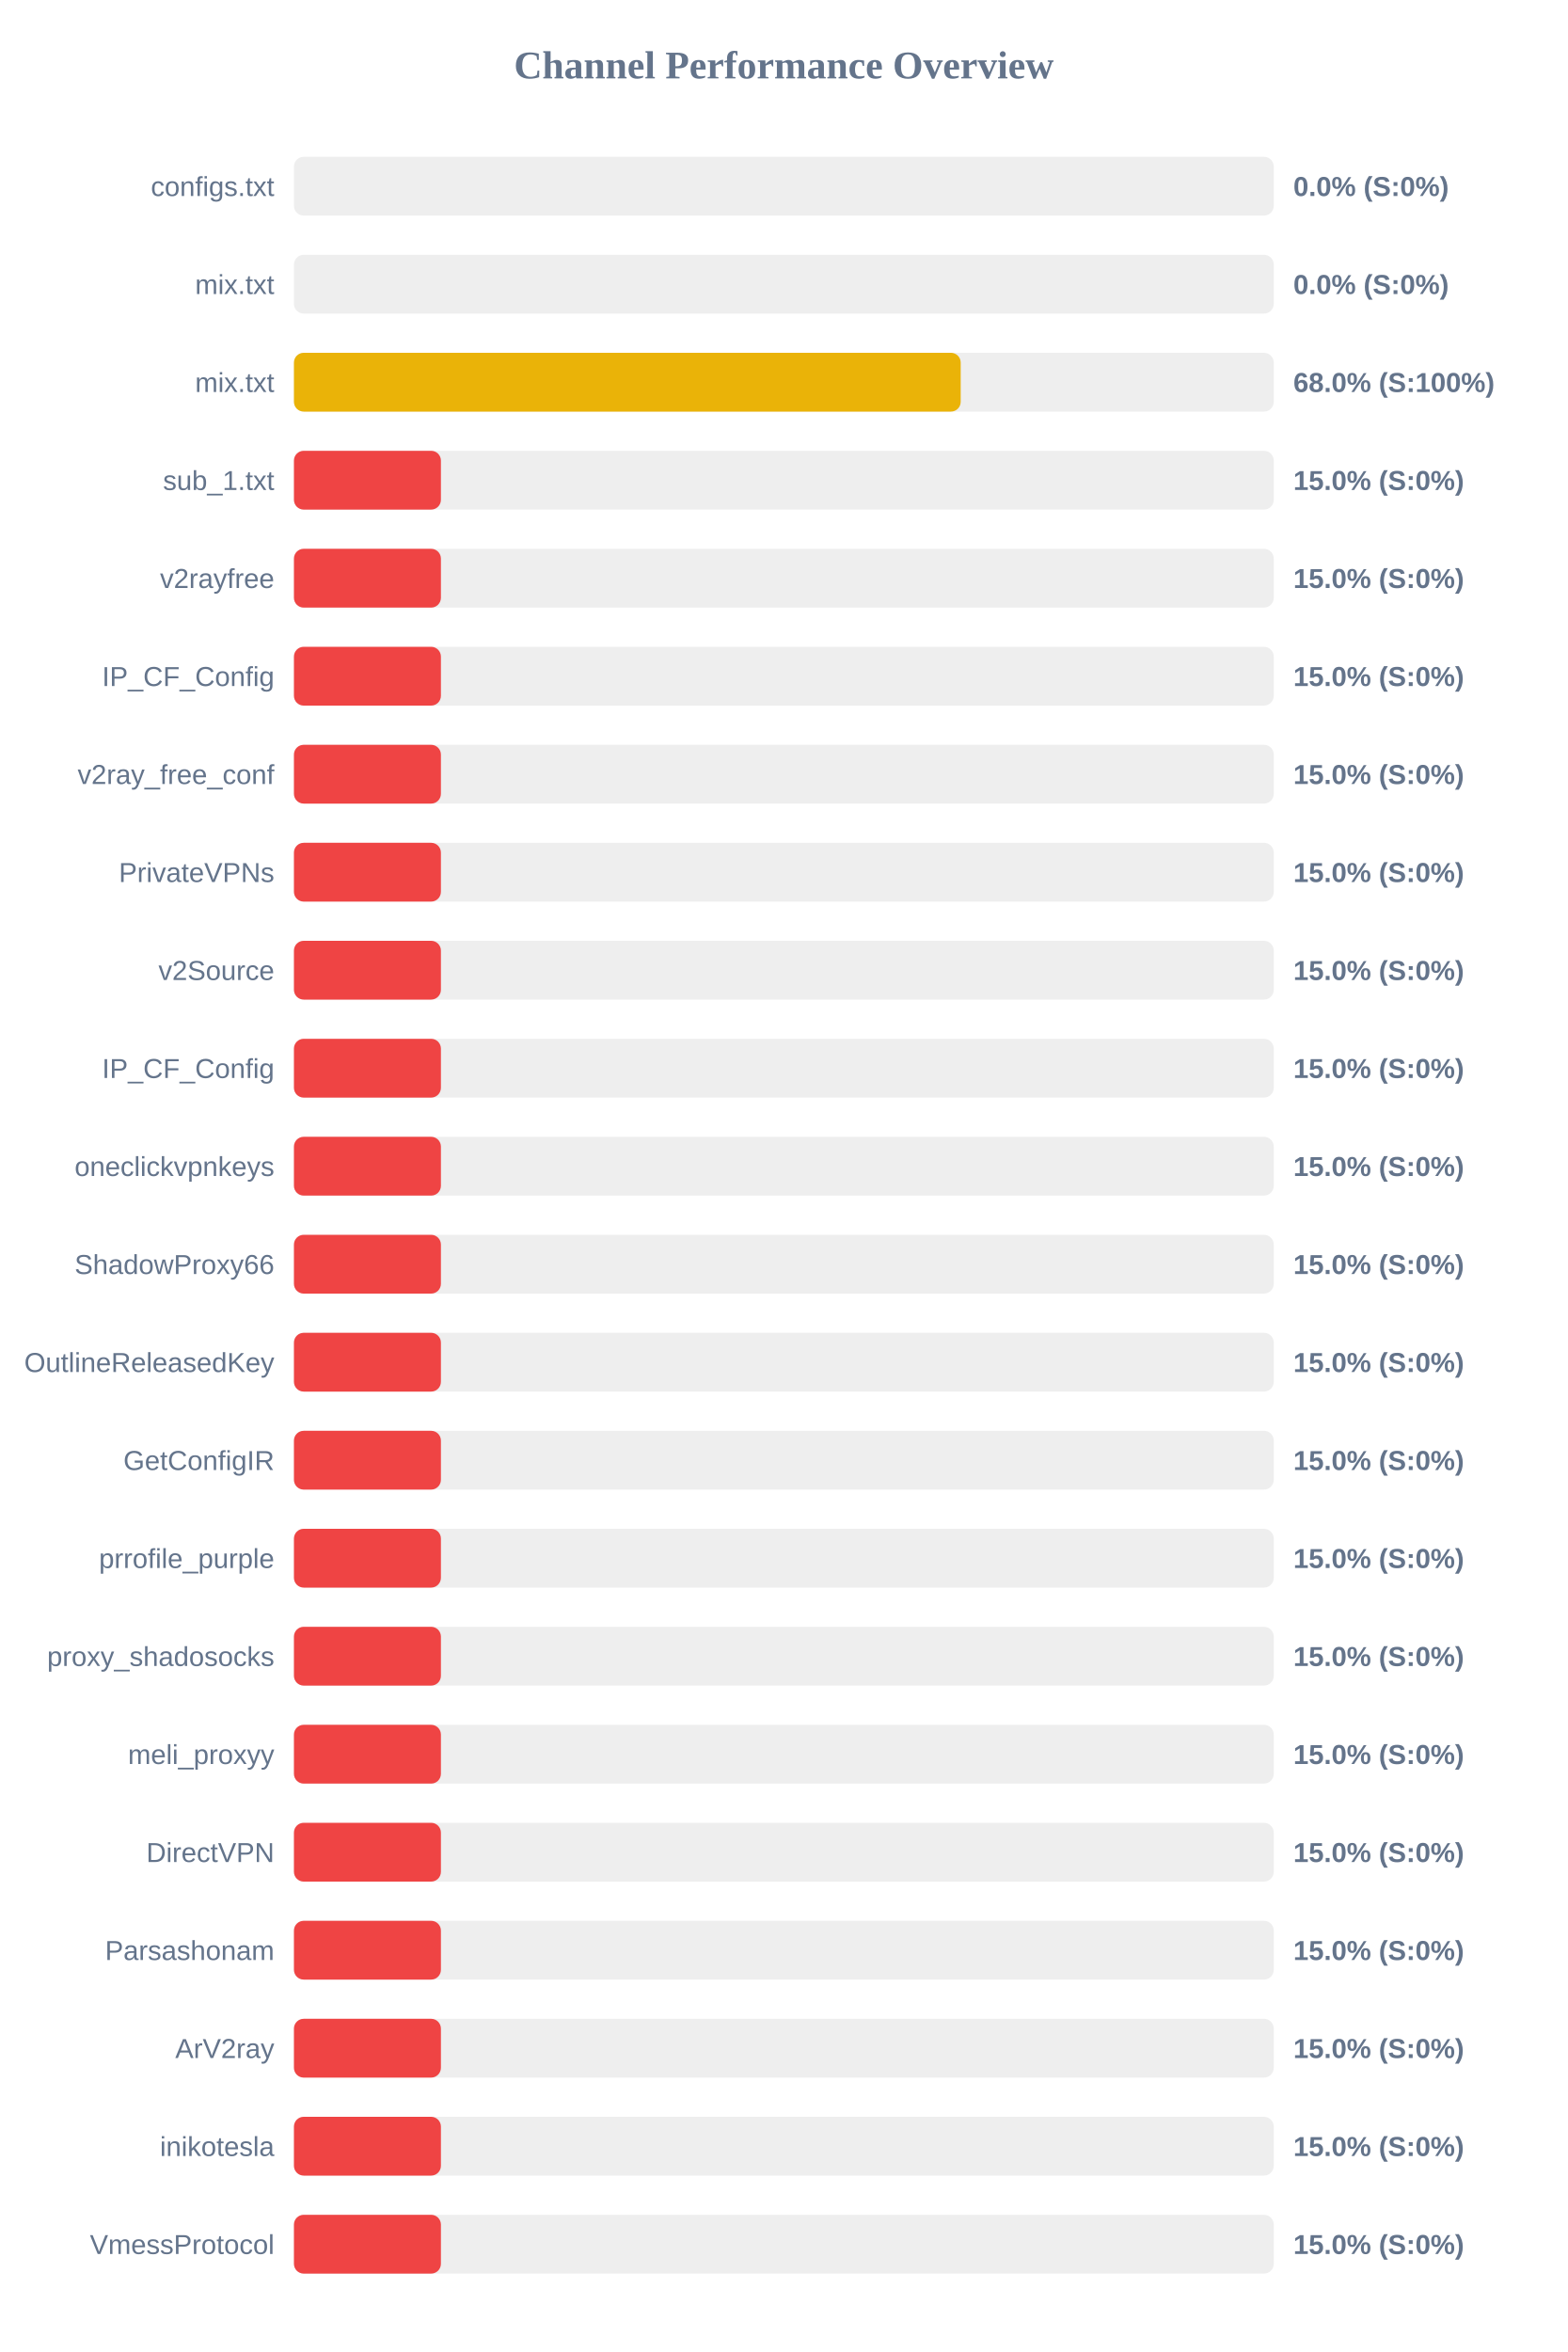
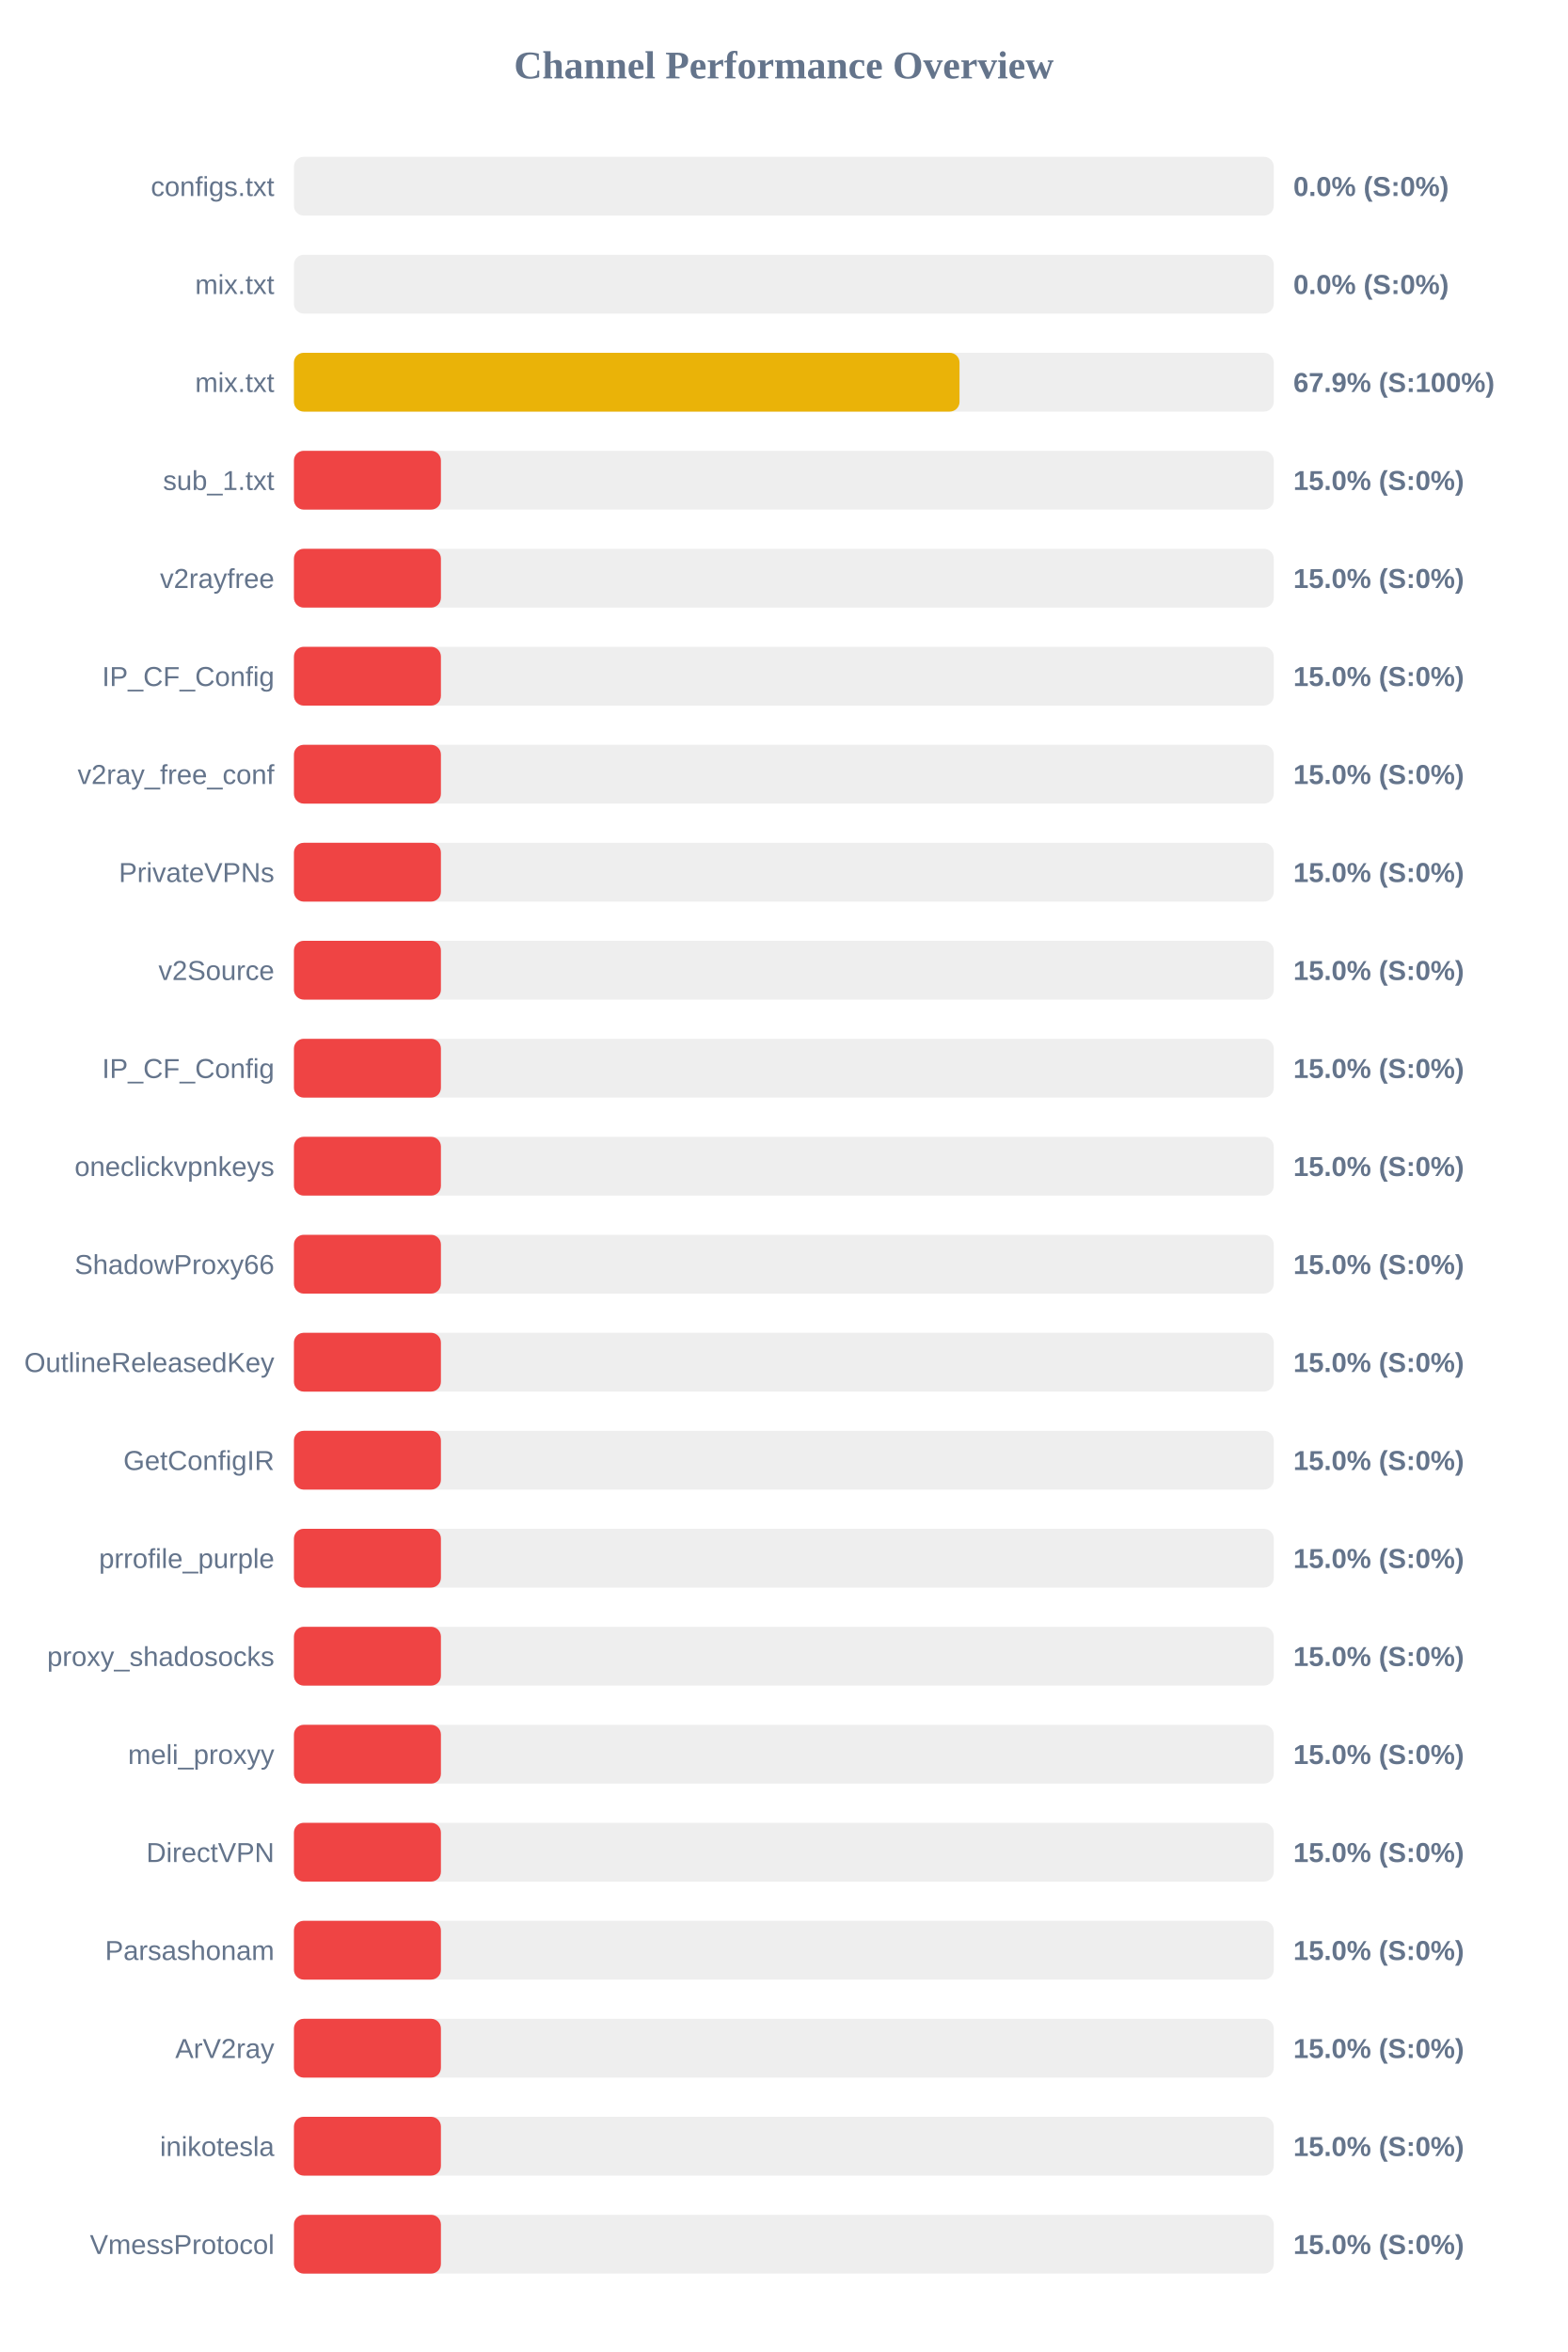
<svg xmlns="http://www.w3.org/2000/svg" width="800" height="1200" version="1.1">
  <style>
        .row { font: 14px Arial; fill: #64748b; }
        .score { font: bold 14px Arial; fill: #64748b; }
    </style>
  <text x="400" y="40" text-anchor="middle" font-size="20px" font-weight="bold" fill="#64748b">Channel Performance Overview</text>
  <rect x="150" y="80" width="500" height="30" fill="#eee" rx="5" />
  <rect x="150" y="80" width="0.0" height="30" fill="#ef4444" rx="5" />
  <text x="140" y="100" text-anchor="end" class="row">configs.txt</text>
  <text x="660" y="100" text-anchor="start" class="score">0.0% (S:0%)</text>
  <rect x="150" y="130" width="500" height="30" fill="#eee" rx="5" />
  <rect x="150" y="130" width="0.0" height="30" fill="#ef4444" rx="5" />
  <text x="140" y="150" text-anchor="end" class="row">mix.txt</text>
  <text x="660" y="150" text-anchor="start" class="score">0.0% (S:0%)</text>
  <rect x="150" y="180" width="500" height="30" fill="#eee" rx="5" />
-   <rect x="150" y="180" width="340.25" height="30" fill="#eab308" rx="5" />
+   <rect x="150" y="180" width="339.65" height="30" fill="#eab308" rx="5" />
  <text x="140" y="200" text-anchor="end" class="row">mix.txt</text>
-   <text x="660" y="200" text-anchor="start" class="score">68.0% (S:100%)</text>
+   <text x="660" y="200" text-anchor="start" class="score">67.9% (S:100%)</text>
  <rect x="150" y="230" width="500" height="30" fill="#eee" rx="5" />
  <rect x="150" y="230" width="75.0" height="30" fill="#ef4444" rx="5" />
  <text x="140" y="250" text-anchor="end" class="row">sub_1.txt</text>
  <text x="660" y="250" text-anchor="start" class="score">15.0% (S:0%)</text>
  <rect x="150" y="280" width="500" height="30" fill="#eee" rx="5" />
  <rect x="150" y="280" width="75.0" height="30" fill="#ef4444" rx="5" />
  <text x="140" y="300" text-anchor="end" class="row">v2rayfree</text>
  <text x="660" y="300" text-anchor="start" class="score">15.0% (S:0%)</text>
  <rect x="150" y="330" width="500" height="30" fill="#eee" rx="5" />
  <rect x="150" y="330" width="75.0" height="30" fill="#ef4444" rx="5" />
  <text x="140" y="350" text-anchor="end" class="row">IP_CF_Config</text>
  <text x="660" y="350" text-anchor="start" class="score">15.0% (S:0%)</text>
  <rect x="150" y="380" width="500" height="30" fill="#eee" rx="5" />
  <rect x="150" y="380" width="75.0" height="30" fill="#ef4444" rx="5" />
  <text x="140" y="400" text-anchor="end" class="row">v2ray_free_conf</text>
  <text x="660" y="400" text-anchor="start" class="score">15.0% (S:0%)</text>
  <rect x="150" y="430" width="500" height="30" fill="#eee" rx="5" />
  <rect x="150" y="430" width="75.0" height="30" fill="#ef4444" rx="5" />
  <text x="140" y="450" text-anchor="end" class="row">PrivateVPNs</text>
  <text x="660" y="450" text-anchor="start" class="score">15.0% (S:0%)</text>
  <rect x="150" y="480" width="500" height="30" fill="#eee" rx="5" />
  <rect x="150" y="480" width="75.0" height="30" fill="#ef4444" rx="5" />
  <text x="140" y="500" text-anchor="end" class="row">v2Source</text>
  <text x="660" y="500" text-anchor="start" class="score">15.0% (S:0%)</text>
  <rect x="150" y="530" width="500" height="30" fill="#eee" rx="5" />
  <rect x="150" y="530" width="75.0" height="30" fill="#ef4444" rx="5" />
  <text x="140" y="550" text-anchor="end" class="row">IP_CF_Config</text>
  <text x="660" y="550" text-anchor="start" class="score">15.0% (S:0%)</text>
  <rect x="150" y="580" width="500" height="30" fill="#eee" rx="5" />
  <rect x="150" y="580" width="75.0" height="30" fill="#ef4444" rx="5" />
  <text x="140" y="600" text-anchor="end" class="row">oneclickvpnkeys</text>
  <text x="660" y="600" text-anchor="start" class="score">15.0% (S:0%)</text>
  <rect x="150" y="630" width="500" height="30" fill="#eee" rx="5" />
  <rect x="150" y="630" width="75.0" height="30" fill="#ef4444" rx="5" />
  <text x="140" y="650" text-anchor="end" class="row">ShadowProxy66</text>
  <text x="660" y="650" text-anchor="start" class="score">15.0% (S:0%)</text>
  <rect x="150" y="680" width="500" height="30" fill="#eee" rx="5" />
  <rect x="150" y="680" width="75.0" height="30" fill="#ef4444" rx="5" />
  <text x="140" y="700" text-anchor="end" class="row">OutlineReleasedKey</text>
  <text x="660" y="700" text-anchor="start" class="score">15.0% (S:0%)</text>
  <rect x="150" y="730" width="500" height="30" fill="#eee" rx="5" />
  <rect x="150" y="730" width="75.0" height="30" fill="#ef4444" rx="5" />
  <text x="140" y="750" text-anchor="end" class="row">GetConfigIR</text>
  <text x="660" y="750" text-anchor="start" class="score">15.0% (S:0%)</text>
  <rect x="150" y="780" width="500" height="30" fill="#eee" rx="5" />
  <rect x="150" y="780" width="75.0" height="30" fill="#ef4444" rx="5" />
  <text x="140" y="800" text-anchor="end" class="row">prrofile_purple</text>
  <text x="660" y="800" text-anchor="start" class="score">15.0% (S:0%)</text>
  <rect x="150" y="830" width="500" height="30" fill="#eee" rx="5" />
  <rect x="150" y="830" width="75.0" height="30" fill="#ef4444" rx="5" />
  <text x="140" y="850" text-anchor="end" class="row">proxy_shadosocks</text>
  <text x="660" y="850" text-anchor="start" class="score">15.0% (S:0%)</text>
  <rect x="150" y="880" width="500" height="30" fill="#eee" rx="5" />
  <rect x="150" y="880" width="75.0" height="30" fill="#ef4444" rx="5" />
  <text x="140" y="900" text-anchor="end" class="row">meli_proxyy</text>
  <text x="660" y="900" text-anchor="start" class="score">15.0% (S:0%)</text>
  <rect x="150" y="930" width="500" height="30" fill="#eee" rx="5" />
  <rect x="150" y="930" width="75.0" height="30" fill="#ef4444" rx="5" />
  <text x="140" y="950" text-anchor="end" class="row">DirectVPN</text>
  <text x="660" y="950" text-anchor="start" class="score">15.0% (S:0%)</text>
  <rect x="150" y="980" width="500" height="30" fill="#eee" rx="5" />
  <rect x="150" y="980" width="75.0" height="30" fill="#ef4444" rx="5" />
  <text x="140" y="1000" text-anchor="end" class="row">Parsashonam</text>
  <text x="660" y="1000" text-anchor="start" class="score">15.0% (S:0%)</text>
  <rect x="150" y="1030" width="500" height="30" fill="#eee" rx="5" />
  <rect x="150" y="1030" width="75.0" height="30" fill="#ef4444" rx="5" />
  <text x="140" y="1050" text-anchor="end" class="row">ArV2ray</text>
  <text x="660" y="1050" text-anchor="start" class="score">15.0% (S:0%)</text>
  <rect x="150" y="1080" width="500" height="30" fill="#eee" rx="5" />
  <rect x="150" y="1080" width="75.0" height="30" fill="#ef4444" rx="5" />
  <text x="140" y="1100" text-anchor="end" class="row">inikotesla</text>
  <text x="660" y="1100" text-anchor="start" class="score">15.0% (S:0%)</text>
  <rect x="150" y="1130" width="500" height="30" fill="#eee" rx="5" />
  <rect x="150" y="1130" width="75.0" height="30" fill="#ef4444" rx="5" />
  <text x="140" y="1150" text-anchor="end" class="row">VmessProtocol</text>
  <text x="660" y="1150" text-anchor="start" class="score">15.0% (S:0%)</text>
</svg>
